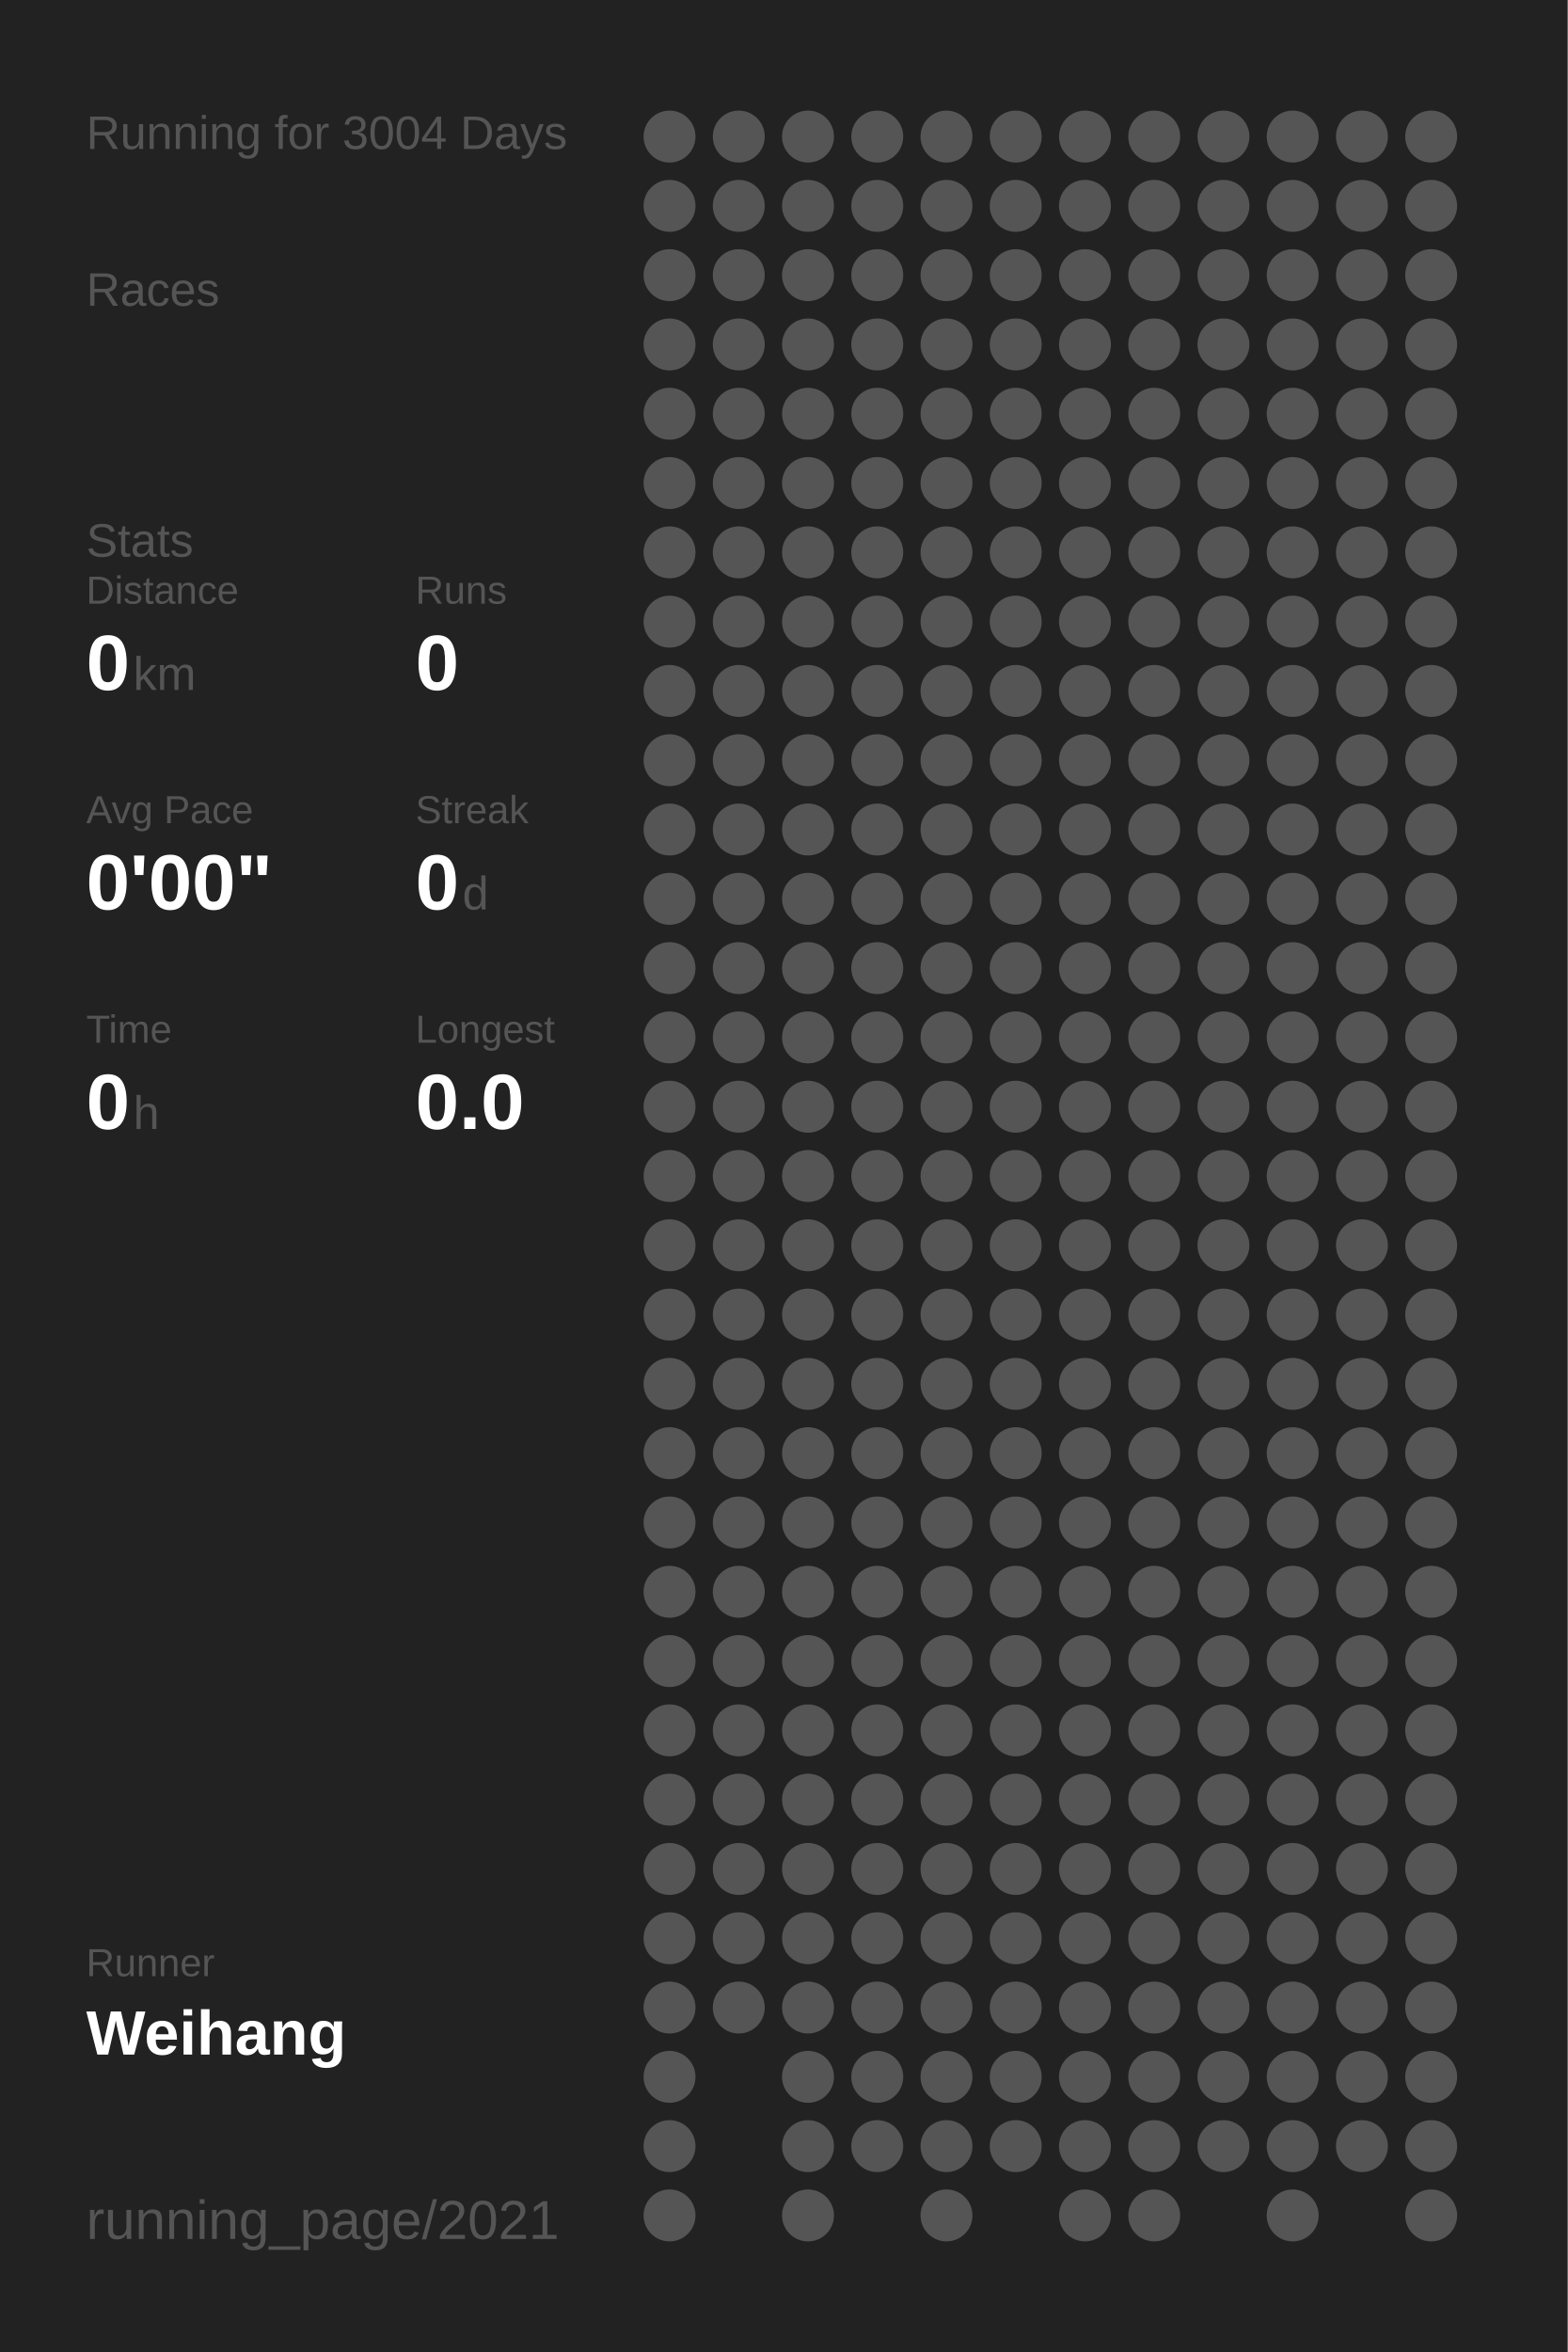
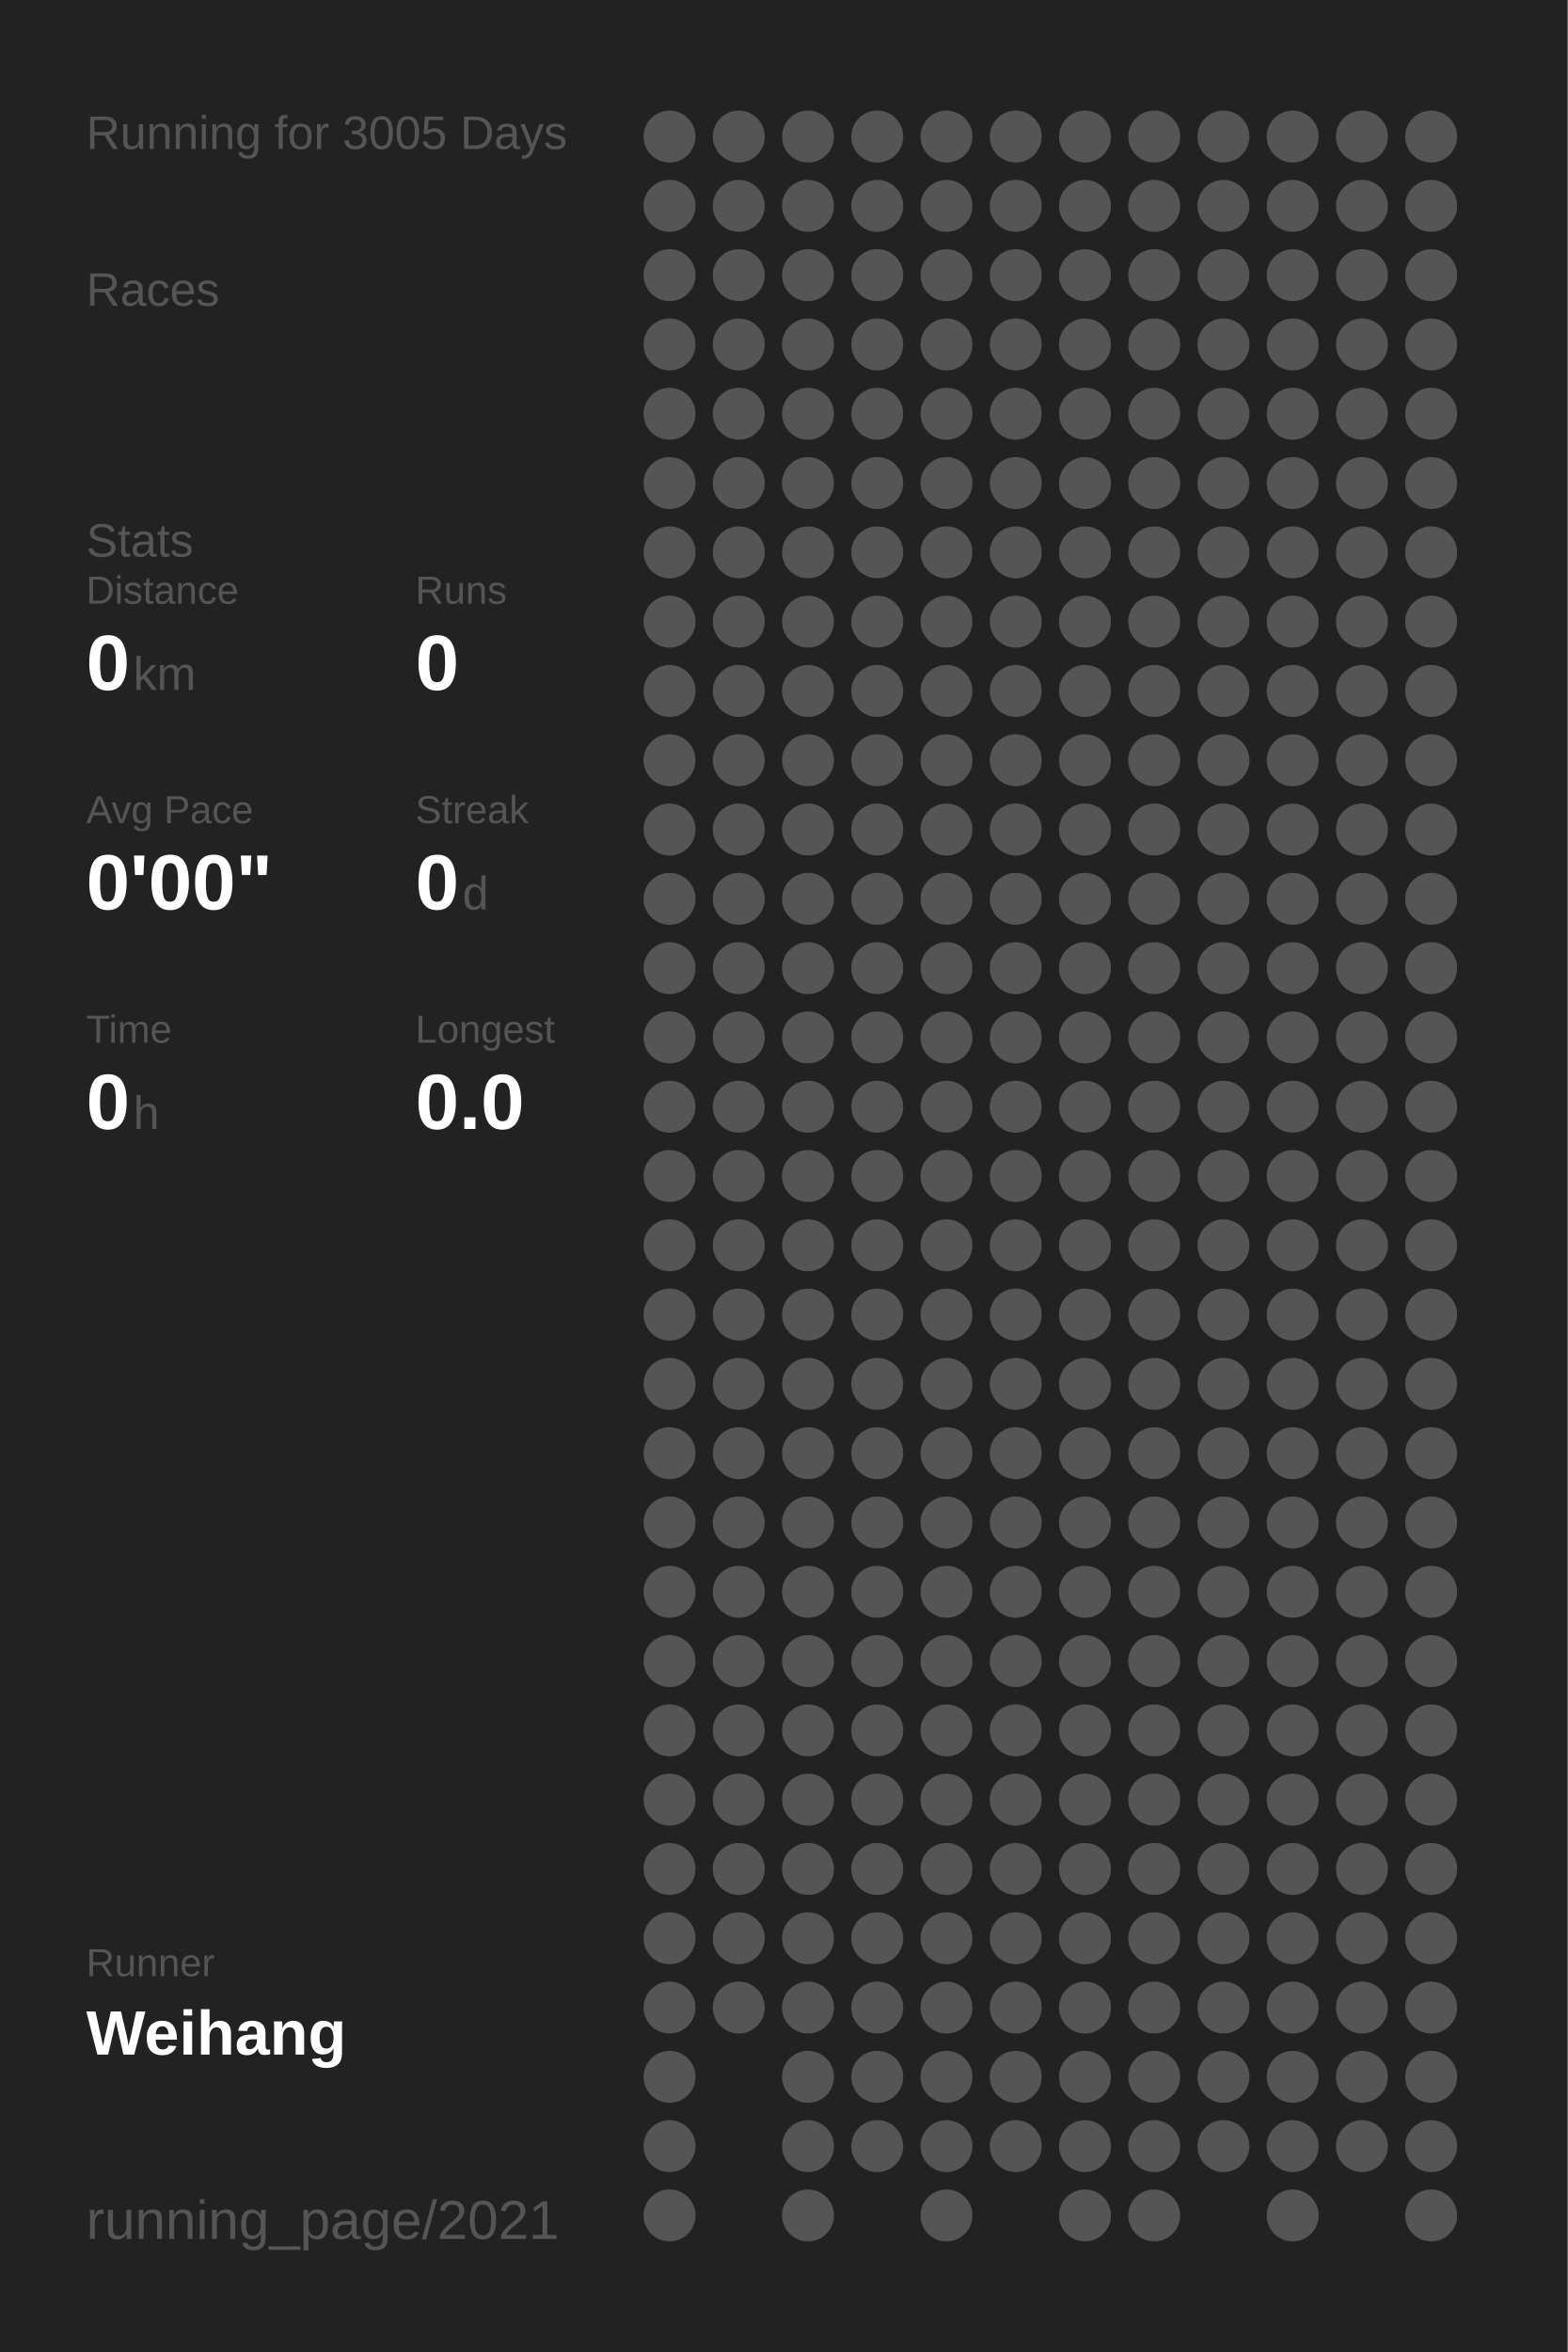
<svg xmlns="http://www.w3.org/2000/svg" baseProfile="full" height="300mm" version="1.1" viewBox="0,0,200,300" width="200mm">
  <defs />
  <rect fill="#222222" height="300" width="200" x="0" y="0" />
-   <text fill="#555555" style="font-size:6px; font-family:Arial;" x="11" y="19">Running for 3004 Days</text>
+   <text fill="#555555" style="font-size:6px; font-family:Arial;" x="11" y="19">Running for 3005 Days</text>
  <text fill="#555555" style="font-size:6px; font-family:Arial;" x="11" y="39">Races</text>
  <text fill="#555555" style="font-size:6px; font-family:Arial;" x="11" y="71">Stats</text>
  <text fill="#555555" style="font-size:5px; font-family:Arial;" x="11" y="77">Distance</text>
  <text fill="#FFFFFF" style="font-size:10px; font-family:Arial; font-weight:bold;" x="11" y="88">0</text>
  <text fill="#555555" style="font-size:6px; font-family:Arial;" x="17" y="88">km</text>
  <text fill="#555555" style="font-size:5px; font-family:Arial;" x="53" y="77">Runs</text>
  <text fill="#FFFFFF" style="font-size:10px; font-family:Arial; font-weight:bold;" x="53" y="88">0</text>
  <text fill="#555555" style="font-size:5px; font-family:Arial;" x="11" y="105">Avg Pace</text>
  <text fill="#FFFFFF" style="font-size:10px; font-family:Arial; font-weight:bold;" x="11" y="116">0'00"</text>
  <text fill="#555555" style="font-size:5px; font-family:Arial;" x="53" y="105">Streak</text>
  <text fill="#FFFFFF" style="font-size:10px; font-family:Arial; font-weight:bold;" x="53" y="116">0</text>
  <text fill="#555555" style="font-size:6px; font-family:Arial;" x="59" y="116">d</text>
  <text fill="#555555" style="font-size:5px; font-family:Arial;" x="11" y="133">Time</text>
  <text fill="#FFFFFF" style="font-size:10px; font-family:Arial; font-weight:bold;" x="11" y="144">0</text>
  <text fill="#555555" style="font-size:6px; font-family:Arial;" x="17" y="144">h</text>
  <text fill="#555555" style="font-size:5px; font-family:Arial;" x="53" y="133">Longest</text>
  <text fill="#FFFFFF" style="font-size:10px; font-family:Arial; font-weight:bold;" x="53" y="144">0.0</text>
  <text fill="#555555" style="font-size:5px; font-family:Arial;" x="11" y="252.065">Runner</text>
  <text fill="#FFFFFF" style="font-size:8px; font-family:Arial; font-weight:bold;" x="11" y="262.065">Weihang</text>
  <text fill="#555555" style="font-size:7px; font-family:Arial;" x="11" y="285.581">running_page/2021</text>
  <circle cx="85.417" cy="17.419" fill="#555555" r="3.312" />
  <circle cx="85.417" cy="26.258" fill="#555555" r="3.312" />
  <circle cx="85.417" cy="35.097" fill="#555555" r="3.312" />
  <circle cx="85.417" cy="43.935" fill="#555555" r="3.312" />
  <circle cx="85.417" cy="52.774" fill="#555555" r="3.312" />
  <circle cx="85.417" cy="61.613" fill="#555555" r="3.312" />
  <circle cx="85.417" cy="70.452" fill="#555555" r="3.312" />
  <circle cx="85.417" cy="79.29" fill="#555555" r="3.312" />
  <circle cx="85.417" cy="88.129" fill="#555555" r="3.312" />
  <circle cx="85.417" cy="96.968" fill="#555555" r="3.312" />
  <circle cx="85.417" cy="105.806" fill="#555555" r="3.312" />
  <circle cx="85.417" cy="114.645" fill="#555555" r="3.312" />
  <circle cx="85.417" cy="123.484" fill="#555555" r="3.312" />
  <circle cx="85.417" cy="132.323" fill="#555555" r="3.312" />
  <circle cx="85.417" cy="141.161" fill="#555555" r="3.312" />
  <circle cx="85.417" cy="150" fill="#555555" r="3.312" />
  <circle cx="85.417" cy="158.839" fill="#555555" r="3.312" />
  <circle cx="85.417" cy="167.677" fill="#555555" r="3.312" />
  <circle cx="85.417" cy="176.516" fill="#555555" r="3.312" />
  <circle cx="85.417" cy="185.355" fill="#555555" r="3.312" />
  <circle cx="85.417" cy="194.194" fill="#555555" r="3.312" />
  <circle cx="85.417" cy="203.032" fill="#555555" r="3.312" />
  <circle cx="85.417" cy="211.871" fill="#555555" r="3.312" />
  <circle cx="85.417" cy="220.71" fill="#555555" r="3.312" />
  <circle cx="85.417" cy="229.548" fill="#555555" r="3.312" />
  <circle cx="85.417" cy="238.387" fill="#555555" r="3.312" />
  <circle cx="85.417" cy="247.226" fill="#555555" r="3.312" />
  <circle cx="85.417" cy="256.065" fill="#555555" r="3.312" />
  <circle cx="85.417" cy="264.903" fill="#555555" r="3.312" />
  <circle cx="85.417" cy="273.742" fill="#555555" r="3.312" />
  <circle cx="85.417" cy="282.581" fill="#555555" r="3.312" />
  <circle cx="94.25" cy="17.419" fill="#555555" r="3.312" />
  <circle cx="94.25" cy="26.258" fill="#555555" r="3.312" />
  <circle cx="94.25" cy="35.097" fill="#555555" r="3.312" />
  <circle cx="94.25" cy="43.935" fill="#555555" r="3.312" />
  <circle cx="94.25" cy="52.774" fill="#555555" r="3.312" />
  <circle cx="94.25" cy="61.613" fill="#555555" r="3.312" />
  <circle cx="94.25" cy="70.452" fill="#555555" r="3.312" />
  <circle cx="94.25" cy="79.29" fill="#555555" r="3.312" />
  <circle cx="94.25" cy="88.129" fill="#555555" r="3.312" />
  <circle cx="94.25" cy="96.968" fill="#555555" r="3.312" />
  <circle cx="94.25" cy="105.806" fill="#555555" r="3.312" />
  <circle cx="94.25" cy="114.645" fill="#555555" r="3.312" />
  <circle cx="94.25" cy="123.484" fill="#555555" r="3.312" />
  <circle cx="94.25" cy="132.323" fill="#555555" r="3.312" />
  <circle cx="94.25" cy="141.161" fill="#555555" r="3.312" />
  <circle cx="94.25" cy="150" fill="#555555" r="3.312" />
  <circle cx="94.25" cy="158.839" fill="#555555" r="3.312" />
  <circle cx="94.25" cy="167.677" fill="#555555" r="3.312" />
  <circle cx="94.25" cy="176.516" fill="#555555" r="3.312" />
  <circle cx="94.25" cy="185.355" fill="#555555" r="3.312" />
  <circle cx="94.25" cy="194.194" fill="#555555" r="3.312" />
  <circle cx="94.25" cy="203.032" fill="#555555" r="3.312" />
  <circle cx="94.25" cy="211.871" fill="#555555" r="3.312" />
  <circle cx="94.25" cy="220.71" fill="#555555" r="3.312" />
  <circle cx="94.25" cy="229.548" fill="#555555" r="3.312" />
  <circle cx="94.25" cy="238.387" fill="#555555" r="3.312" />
  <circle cx="94.25" cy="247.226" fill="#555555" r="3.312" />
  <circle cx="94.25" cy="256.065" fill="#555555" r="3.312" />
  <circle cx="103.083" cy="17.419" fill="#555555" r="3.312" />
  <circle cx="103.083" cy="26.258" fill="#555555" r="3.312" />
  <circle cx="103.083" cy="35.097" fill="#555555" r="3.312" />
  <circle cx="103.083" cy="43.935" fill="#555555" r="3.312" />
  <circle cx="103.083" cy="52.774" fill="#555555" r="3.312" />
  <circle cx="103.083" cy="61.613" fill="#555555" r="3.312" />
  <circle cx="103.083" cy="70.452" fill="#555555" r="3.312" />
  <circle cx="103.083" cy="79.29" fill="#555555" r="3.312" />
  <circle cx="103.083" cy="88.129" fill="#555555" r="3.312" />
  <circle cx="103.083" cy="96.968" fill="#555555" r="3.312" />
  <circle cx="103.083" cy="105.806" fill="#555555" r="3.312" />
  <circle cx="103.083" cy="114.645" fill="#555555" r="3.312" />
  <circle cx="103.083" cy="123.484" fill="#555555" r="3.312" />
  <circle cx="103.083" cy="132.323" fill="#555555" r="3.312" />
  <circle cx="103.083" cy="141.161" fill="#555555" r="3.312" />
  <circle cx="103.083" cy="150" fill="#555555" r="3.312" />
  <circle cx="103.083" cy="158.839" fill="#555555" r="3.312" />
  <circle cx="103.083" cy="167.677" fill="#555555" r="3.312" />
  <circle cx="103.083" cy="176.516" fill="#555555" r="3.312" />
  <circle cx="103.083" cy="185.355" fill="#555555" r="3.312" />
  <circle cx="103.083" cy="194.194" fill="#555555" r="3.312" />
  <circle cx="103.083" cy="203.032" fill="#555555" r="3.312" />
  <circle cx="103.083" cy="211.871" fill="#555555" r="3.312" />
  <circle cx="103.083" cy="220.71" fill="#555555" r="3.312" />
  <circle cx="103.083" cy="229.548" fill="#555555" r="3.312" />
  <circle cx="103.083" cy="238.387" fill="#555555" r="3.312" />
  <circle cx="103.083" cy="247.226" fill="#555555" r="3.312" />
  <circle cx="103.083" cy="256.065" fill="#555555" r="3.312" />
  <circle cx="103.083" cy="264.903" fill="#555555" r="3.312" />
  <circle cx="103.083" cy="273.742" fill="#555555" r="3.312" />
  <circle cx="103.083" cy="282.581" fill="#555555" r="3.312" />
  <circle cx="111.917" cy="17.419" fill="#555555" r="3.312" />
  <circle cx="111.917" cy="26.258" fill="#555555" r="3.312" />
  <circle cx="111.917" cy="35.097" fill="#555555" r="3.312" />
  <circle cx="111.917" cy="43.935" fill="#555555" r="3.312" />
  <circle cx="111.917" cy="52.774" fill="#555555" r="3.312" />
  <circle cx="111.917" cy="61.613" fill="#555555" r="3.312" />
  <circle cx="111.917" cy="70.452" fill="#555555" r="3.312" />
  <circle cx="111.917" cy="79.29" fill="#555555" r="3.312" />
  <circle cx="111.917" cy="88.129" fill="#555555" r="3.312" />
  <circle cx="111.917" cy="96.968" fill="#555555" r="3.312" />
  <circle cx="111.917" cy="105.806" fill="#555555" r="3.312" />
  <circle cx="111.917" cy="114.645" fill="#555555" r="3.312" />
  <circle cx="111.917" cy="123.484" fill="#555555" r="3.312" />
  <circle cx="111.917" cy="132.323" fill="#555555" r="3.312" />
  <circle cx="111.917" cy="141.161" fill="#555555" r="3.312" />
  <circle cx="111.917" cy="150" fill="#555555" r="3.312" />
  <circle cx="111.917" cy="158.839" fill="#555555" r="3.312" />
  <circle cx="111.917" cy="167.677" fill="#555555" r="3.312" />
  <circle cx="111.917" cy="176.516" fill="#555555" r="3.312" />
  <circle cx="111.917" cy="185.355" fill="#555555" r="3.312" />
  <circle cx="111.917" cy="194.194" fill="#555555" r="3.312" />
  <circle cx="111.917" cy="203.032" fill="#555555" r="3.312" />
  <circle cx="111.917" cy="211.871" fill="#555555" r="3.312" />
  <circle cx="111.917" cy="220.71" fill="#555555" r="3.312" />
  <circle cx="111.917" cy="229.548" fill="#555555" r="3.312" />
  <circle cx="111.917" cy="238.387" fill="#555555" r="3.312" />
  <circle cx="111.917" cy="247.226" fill="#555555" r="3.312" />
  <circle cx="111.917" cy="256.065" fill="#555555" r="3.312" />
  <circle cx="111.917" cy="264.903" fill="#555555" r="3.312" />
  <circle cx="111.917" cy="273.742" fill="#555555" r="3.312" />
  <circle cx="120.75" cy="17.419" fill="#555555" r="3.312" />
  <circle cx="120.75" cy="26.258" fill="#555555" r="3.312" />
  <circle cx="120.75" cy="35.097" fill="#555555" r="3.312" />
  <circle cx="120.75" cy="43.935" fill="#555555" r="3.312" />
  <circle cx="120.75" cy="52.774" fill="#555555" r="3.312" />
  <circle cx="120.75" cy="61.613" fill="#555555" r="3.312" />
  <circle cx="120.75" cy="70.452" fill="#555555" r="3.312" />
  <circle cx="120.75" cy="79.29" fill="#555555" r="3.312" />
  <circle cx="120.75" cy="88.129" fill="#555555" r="3.312" />
  <circle cx="120.75" cy="96.968" fill="#555555" r="3.312" />
  <circle cx="120.75" cy="105.806" fill="#555555" r="3.312" />
  <circle cx="120.75" cy="114.645" fill="#555555" r="3.312" />
  <circle cx="120.75" cy="123.484" fill="#555555" r="3.312" />
  <circle cx="120.75" cy="132.323" fill="#555555" r="3.312" />
  <circle cx="120.75" cy="141.161" fill="#555555" r="3.312" />
  <circle cx="120.75" cy="150" fill="#555555" r="3.312" />
  <circle cx="120.75" cy="158.839" fill="#555555" r="3.312" />
  <circle cx="120.75" cy="167.677" fill="#555555" r="3.312" />
  <circle cx="120.75" cy="176.516" fill="#555555" r="3.312" />
  <circle cx="120.75" cy="185.355" fill="#555555" r="3.312" />
  <circle cx="120.75" cy="194.194" fill="#555555" r="3.312" />
  <circle cx="120.75" cy="203.032" fill="#555555" r="3.312" />
  <circle cx="120.75" cy="211.871" fill="#555555" r="3.312" />
  <circle cx="120.75" cy="220.71" fill="#555555" r="3.312" />
  <circle cx="120.75" cy="229.548" fill="#555555" r="3.312" />
  <circle cx="120.75" cy="238.387" fill="#555555" r="3.312" />
  <circle cx="120.75" cy="247.226" fill="#555555" r="3.312" />
  <circle cx="120.75" cy="256.065" fill="#555555" r="3.312" />
  <circle cx="120.75" cy="264.903" fill="#555555" r="3.312" />
  <circle cx="120.75" cy="273.742" fill="#555555" r="3.312" />
  <circle cx="120.75" cy="282.581" fill="#555555" r="3.312" />
  <circle cx="129.583" cy="17.419" fill="#555555" r="3.312" />
  <circle cx="129.583" cy="26.258" fill="#555555" r="3.312" />
  <circle cx="129.583" cy="35.097" fill="#555555" r="3.312" />
  <circle cx="129.583" cy="43.935" fill="#555555" r="3.312" />
  <circle cx="129.583" cy="52.774" fill="#555555" r="3.312" />
  <circle cx="129.583" cy="61.613" fill="#555555" r="3.312" />
  <circle cx="129.583" cy="70.452" fill="#555555" r="3.312" />
  <circle cx="129.583" cy="79.29" fill="#555555" r="3.312" />
  <circle cx="129.583" cy="88.129" fill="#555555" r="3.312" />
  <circle cx="129.583" cy="96.968" fill="#555555" r="3.312" />
  <circle cx="129.583" cy="105.806" fill="#555555" r="3.312" />
  <circle cx="129.583" cy="114.645" fill="#555555" r="3.312" />
  <circle cx="129.583" cy="123.484" fill="#555555" r="3.312" />
  <circle cx="129.583" cy="132.323" fill="#555555" r="3.312" />
  <circle cx="129.583" cy="141.161" fill="#555555" r="3.312" />
  <circle cx="129.583" cy="150" fill="#555555" r="3.312" />
  <circle cx="129.583" cy="158.839" fill="#555555" r="3.312" />
  <circle cx="129.583" cy="167.677" fill="#555555" r="3.312" />
  <circle cx="129.583" cy="176.516" fill="#555555" r="3.312" />
  <circle cx="129.583" cy="185.355" fill="#555555" r="3.312" />
  <circle cx="129.583" cy="194.194" fill="#555555" r="3.312" />
  <circle cx="129.583" cy="203.032" fill="#555555" r="3.312" />
  <circle cx="129.583" cy="211.871" fill="#555555" r="3.312" />
  <circle cx="129.583" cy="220.71" fill="#555555" r="3.312" />
  <circle cx="129.583" cy="229.548" fill="#555555" r="3.312" />
  <circle cx="129.583" cy="238.387" fill="#555555" r="3.312" />
  <circle cx="129.583" cy="247.226" fill="#555555" r="3.312" />
  <circle cx="129.583" cy="256.065" fill="#555555" r="3.312" />
  <circle cx="129.583" cy="264.903" fill="#555555" r="3.312" />
  <circle cx="129.583" cy="273.742" fill="#555555" r="3.312" />
  <circle cx="138.417" cy="17.419" fill="#555555" r="3.312" />
  <circle cx="138.417" cy="26.258" fill="#555555" r="3.312" />
  <circle cx="138.417" cy="35.097" fill="#555555" r="3.312" />
  <circle cx="138.417" cy="43.935" fill="#555555" r="3.312" />
  <circle cx="138.417" cy="52.774" fill="#555555" r="3.312" />
  <circle cx="138.417" cy="61.613" fill="#555555" r="3.312" />
  <circle cx="138.417" cy="70.452" fill="#555555" r="3.312" />
  <circle cx="138.417" cy="79.29" fill="#555555" r="3.312" />
  <circle cx="138.417" cy="88.129" fill="#555555" r="3.312" />
  <circle cx="138.417" cy="96.968" fill="#555555" r="3.312" />
  <circle cx="138.417" cy="105.806" fill="#555555" r="3.312" />
  <circle cx="138.417" cy="114.645" fill="#555555" r="3.312" />
  <circle cx="138.417" cy="123.484" fill="#555555" r="3.312" />
  <circle cx="138.417" cy="132.323" fill="#555555" r="3.312" />
  <circle cx="138.417" cy="141.161" fill="#555555" r="3.312" />
  <circle cx="138.417" cy="150" fill="#555555" r="3.312" />
  <circle cx="138.417" cy="158.839" fill="#555555" r="3.312" />
  <circle cx="138.417" cy="167.677" fill="#555555" r="3.312" />
  <circle cx="138.417" cy="176.516" fill="#555555" r="3.312" />
  <circle cx="138.417" cy="185.355" fill="#555555" r="3.312" />
  <circle cx="138.417" cy="194.194" fill="#555555" r="3.312" />
  <circle cx="138.417" cy="203.032" fill="#555555" r="3.312" />
  <circle cx="138.417" cy="211.871" fill="#555555" r="3.312" />
  <circle cx="138.417" cy="220.71" fill="#555555" r="3.312" />
  <circle cx="138.417" cy="229.548" fill="#555555" r="3.312" />
  <circle cx="138.417" cy="238.387" fill="#555555" r="3.312" />
  <circle cx="138.417" cy="247.226" fill="#555555" r="3.312" />
  <circle cx="138.417" cy="256.065" fill="#555555" r="3.312" />
  <circle cx="138.417" cy="264.903" fill="#555555" r="3.312" />
  <circle cx="138.417" cy="273.742" fill="#555555" r="3.312" />
  <circle cx="138.417" cy="282.581" fill="#555555" r="3.312" />
  <circle cx="147.25" cy="17.419" fill="#555555" r="3.312" />
  <circle cx="147.25" cy="26.258" fill="#555555" r="3.312" />
  <circle cx="147.25" cy="35.097" fill="#555555" r="3.312" />
  <circle cx="147.25" cy="43.935" fill="#555555" r="3.312" />
  <circle cx="147.25" cy="52.774" fill="#555555" r="3.312" />
  <circle cx="147.25" cy="61.613" fill="#555555" r="3.312" />
  <circle cx="147.25" cy="70.452" fill="#555555" r="3.312" />
  <circle cx="147.25" cy="79.29" fill="#555555" r="3.312" />
  <circle cx="147.25" cy="88.129" fill="#555555" r="3.312" />
  <circle cx="147.25" cy="96.968" fill="#555555" r="3.312" />
  <circle cx="147.25" cy="105.806" fill="#555555" r="3.312" />
  <circle cx="147.25" cy="114.645" fill="#555555" r="3.312" />
  <circle cx="147.25" cy="123.484" fill="#555555" r="3.312" />
  <circle cx="147.25" cy="132.323" fill="#555555" r="3.312" />
  <circle cx="147.25" cy="141.161" fill="#555555" r="3.312" />
  <circle cx="147.25" cy="150" fill="#555555" r="3.312" />
  <circle cx="147.25" cy="158.839" fill="#555555" r="3.312" />
  <circle cx="147.25" cy="167.677" fill="#555555" r="3.312" />
  <circle cx="147.25" cy="176.516" fill="#555555" r="3.312" />
  <circle cx="147.25" cy="185.355" fill="#555555" r="3.312" />
  <circle cx="147.25" cy="194.194" fill="#555555" r="3.312" />
  <circle cx="147.25" cy="203.032" fill="#555555" r="3.312" />
  <circle cx="147.25" cy="211.871" fill="#555555" r="3.312" />
  <circle cx="147.25" cy="220.71" fill="#555555" r="3.312" />
  <circle cx="147.25" cy="229.548" fill="#555555" r="3.312" />
  <circle cx="147.25" cy="238.387" fill="#555555" r="3.312" />
  <circle cx="147.25" cy="247.226" fill="#555555" r="3.312" />
  <circle cx="147.25" cy="256.065" fill="#555555" r="3.312" />
  <circle cx="147.25" cy="264.903" fill="#555555" r="3.312" />
  <circle cx="147.25" cy="273.742" fill="#555555" r="3.312" />
  <circle cx="147.25" cy="282.581" fill="#555555" r="3.312" />
  <circle cx="156.083" cy="17.419" fill="#555555" r="3.312" />
  <circle cx="156.083" cy="26.258" fill="#555555" r="3.312" />
  <circle cx="156.083" cy="35.097" fill="#555555" r="3.312" />
  <circle cx="156.083" cy="43.935" fill="#555555" r="3.312" />
  <circle cx="156.083" cy="52.774" fill="#555555" r="3.312" />
  <circle cx="156.083" cy="61.613" fill="#555555" r="3.312" />
  <circle cx="156.083" cy="70.452" fill="#555555" r="3.312" />
  <circle cx="156.083" cy="79.29" fill="#555555" r="3.312" />
  <circle cx="156.083" cy="88.129" fill="#555555" r="3.312" />
  <circle cx="156.083" cy="96.968" fill="#555555" r="3.312" />
  <circle cx="156.083" cy="105.806" fill="#555555" r="3.312" />
  <circle cx="156.083" cy="114.645" fill="#555555" r="3.312" />
  <circle cx="156.083" cy="123.484" fill="#555555" r="3.312" />
  <circle cx="156.083" cy="132.323" fill="#555555" r="3.312" />
  <circle cx="156.083" cy="141.161" fill="#555555" r="3.312" />
  <circle cx="156.083" cy="150" fill="#555555" r="3.312" />
  <circle cx="156.083" cy="158.839" fill="#555555" r="3.312" />
  <circle cx="156.083" cy="167.677" fill="#555555" r="3.312" />
  <circle cx="156.083" cy="176.516" fill="#555555" r="3.312" />
  <circle cx="156.083" cy="185.355" fill="#555555" r="3.312" />
  <circle cx="156.083" cy="194.194" fill="#555555" r="3.312" />
  <circle cx="156.083" cy="203.032" fill="#555555" r="3.312" />
  <circle cx="156.083" cy="211.871" fill="#555555" r="3.312" />
  <circle cx="156.083" cy="220.71" fill="#555555" r="3.312" />
  <circle cx="156.083" cy="229.548" fill="#555555" r="3.312" />
  <circle cx="156.083" cy="238.387" fill="#555555" r="3.312" />
  <circle cx="156.083" cy="247.226" fill="#555555" r="3.312" />
  <circle cx="156.083" cy="256.065" fill="#555555" r="3.312" />
  <circle cx="156.083" cy="264.903" fill="#555555" r="3.312" />
  <circle cx="156.083" cy="273.742" fill="#555555" r="3.312" />
  <circle cx="164.917" cy="17.419" fill="#555555" r="3.312" />
  <circle cx="164.917" cy="26.258" fill="#555555" r="3.312" />
  <circle cx="164.917" cy="35.097" fill="#555555" r="3.312" />
  <circle cx="164.917" cy="43.935" fill="#555555" r="3.312" />
  <circle cx="164.917" cy="52.774" fill="#555555" r="3.312" />
  <circle cx="164.917" cy="61.613" fill="#555555" r="3.312" />
  <circle cx="164.917" cy="70.452" fill="#555555" r="3.312" />
  <circle cx="164.917" cy="79.29" fill="#555555" r="3.312" />
  <circle cx="164.917" cy="88.129" fill="#555555" r="3.312" />
  <circle cx="164.917" cy="96.968" fill="#555555" r="3.312" />
  <circle cx="164.917" cy="105.806" fill="#555555" r="3.312" />
  <circle cx="164.917" cy="114.645" fill="#555555" r="3.312" />
  <circle cx="164.917" cy="123.484" fill="#555555" r="3.312" />
  <circle cx="164.917" cy="132.323" fill="#555555" r="3.312" />
  <circle cx="164.917" cy="141.161" fill="#555555" r="3.312" />
  <circle cx="164.917" cy="150" fill="#555555" r="3.312" />
  <circle cx="164.917" cy="158.839" fill="#555555" r="3.312" />
  <circle cx="164.917" cy="167.677" fill="#555555" r="3.312" />
  <circle cx="164.917" cy="176.516" fill="#555555" r="3.312" />
  <circle cx="164.917" cy="185.355" fill="#555555" r="3.312" />
  <circle cx="164.917" cy="194.194" fill="#555555" r="3.312" />
  <circle cx="164.917" cy="203.032" fill="#555555" r="3.312" />
  <circle cx="164.917" cy="211.871" fill="#555555" r="3.312" />
  <circle cx="164.917" cy="220.71" fill="#555555" r="3.312" />
  <circle cx="164.917" cy="229.548" fill="#555555" r="3.312" />
  <circle cx="164.917" cy="238.387" fill="#555555" r="3.312" />
  <circle cx="164.917" cy="247.226" fill="#555555" r="3.312" />
  <circle cx="164.917" cy="256.065" fill="#555555" r="3.312" />
  <circle cx="164.917" cy="264.903" fill="#555555" r="3.312" />
  <circle cx="164.917" cy="273.742" fill="#555555" r="3.312" />
  <circle cx="164.917" cy="282.581" fill="#555555" r="3.312" />
  <circle cx="173.75" cy="17.419" fill="#555555" r="3.312" />
  <circle cx="173.75" cy="26.258" fill="#555555" r="3.312" />
  <circle cx="173.75" cy="35.097" fill="#555555" r="3.312" />
  <circle cx="173.75" cy="43.935" fill="#555555" r="3.312" />
  <circle cx="173.75" cy="52.774" fill="#555555" r="3.312" />
  <circle cx="173.75" cy="61.613" fill="#555555" r="3.312" />
  <circle cx="173.75" cy="70.452" fill="#555555" r="3.312" />
  <circle cx="173.75" cy="79.29" fill="#555555" r="3.312" />
  <circle cx="173.75" cy="88.129" fill="#555555" r="3.312" />
  <circle cx="173.75" cy="96.968" fill="#555555" r="3.312" />
  <circle cx="173.75" cy="105.806" fill="#555555" r="3.312" />
  <circle cx="173.75" cy="114.645" fill="#555555" r="3.312" />
  <circle cx="173.75" cy="123.484" fill="#555555" r="3.312" />
  <circle cx="173.75" cy="132.323" fill="#555555" r="3.312" />
  <circle cx="173.75" cy="141.161" fill="#555555" r="3.312" />
  <circle cx="173.75" cy="150" fill="#555555" r="3.312" />
  <circle cx="173.75" cy="158.839" fill="#555555" r="3.312" />
  <circle cx="173.75" cy="167.677" fill="#555555" r="3.312" />
  <circle cx="173.75" cy="176.516" fill="#555555" r="3.312" />
  <circle cx="173.75" cy="185.355" fill="#555555" r="3.312" />
  <circle cx="173.75" cy="194.194" fill="#555555" r="3.312" />
  <circle cx="173.75" cy="203.032" fill="#555555" r="3.312" />
  <circle cx="173.75" cy="211.871" fill="#555555" r="3.312" />
  <circle cx="173.75" cy="220.71" fill="#555555" r="3.312" />
  <circle cx="173.75" cy="229.548" fill="#555555" r="3.312" />
  <circle cx="173.75" cy="238.387" fill="#555555" r="3.312" />
  <circle cx="173.75" cy="247.226" fill="#555555" r="3.312" />
  <circle cx="173.75" cy="256.065" fill="#555555" r="3.312" />
  <circle cx="173.75" cy="264.903" fill="#555555" r="3.312" />
  <circle cx="173.75" cy="273.742" fill="#555555" r="3.312" />
  <circle cx="182.583" cy="17.419" fill="#555555" r="3.312" />
  <circle cx="182.583" cy="26.258" fill="#555555" r="3.312" />
  <circle cx="182.583" cy="35.097" fill="#555555" r="3.312" />
  <circle cx="182.583" cy="43.935" fill="#555555" r="3.312" />
  <circle cx="182.583" cy="52.774" fill="#555555" r="3.312" />
  <circle cx="182.583" cy="61.613" fill="#555555" r="3.312" />
  <circle cx="182.583" cy="70.452" fill="#555555" r="3.312" />
  <circle cx="182.583" cy="79.29" fill="#555555" r="3.312" />
  <circle cx="182.583" cy="88.129" fill="#555555" r="3.312" />
  <circle cx="182.583" cy="96.968" fill="#555555" r="3.312" />
  <circle cx="182.583" cy="105.806" fill="#555555" r="3.312" />
  <circle cx="182.583" cy="114.645" fill="#555555" r="3.312" />
  <circle cx="182.583" cy="123.484" fill="#555555" r="3.312" />
  <circle cx="182.583" cy="132.323" fill="#555555" r="3.312" />
  <circle cx="182.583" cy="141.161" fill="#555555" r="3.312" />
  <circle cx="182.583" cy="150" fill="#555555" r="3.312" />
  <circle cx="182.583" cy="158.839" fill="#555555" r="3.312" />
  <circle cx="182.583" cy="167.677" fill="#555555" r="3.312" />
  <circle cx="182.583" cy="176.516" fill="#555555" r="3.312" />
  <circle cx="182.583" cy="185.355" fill="#555555" r="3.312" />
  <circle cx="182.583" cy="194.194" fill="#555555" r="3.312" />
  <circle cx="182.583" cy="203.032" fill="#555555" r="3.312" />
  <circle cx="182.583" cy="211.871" fill="#555555" r="3.312" />
  <circle cx="182.583" cy="220.71" fill="#555555" r="3.312" />
  <circle cx="182.583" cy="229.548" fill="#555555" r="3.312" />
  <circle cx="182.583" cy="238.387" fill="#555555" r="3.312" />
  <circle cx="182.583" cy="247.226" fill="#555555" r="3.312" />
  <circle cx="182.583" cy="256.065" fill="#555555" r="3.312" />
  <circle cx="182.583" cy="264.903" fill="#555555" r="3.312" />
  <circle cx="182.583" cy="273.742" fill="#555555" r="3.312" />
  <circle cx="182.583" cy="282.581" fill="#555555" r="3.312" />
</svg>
